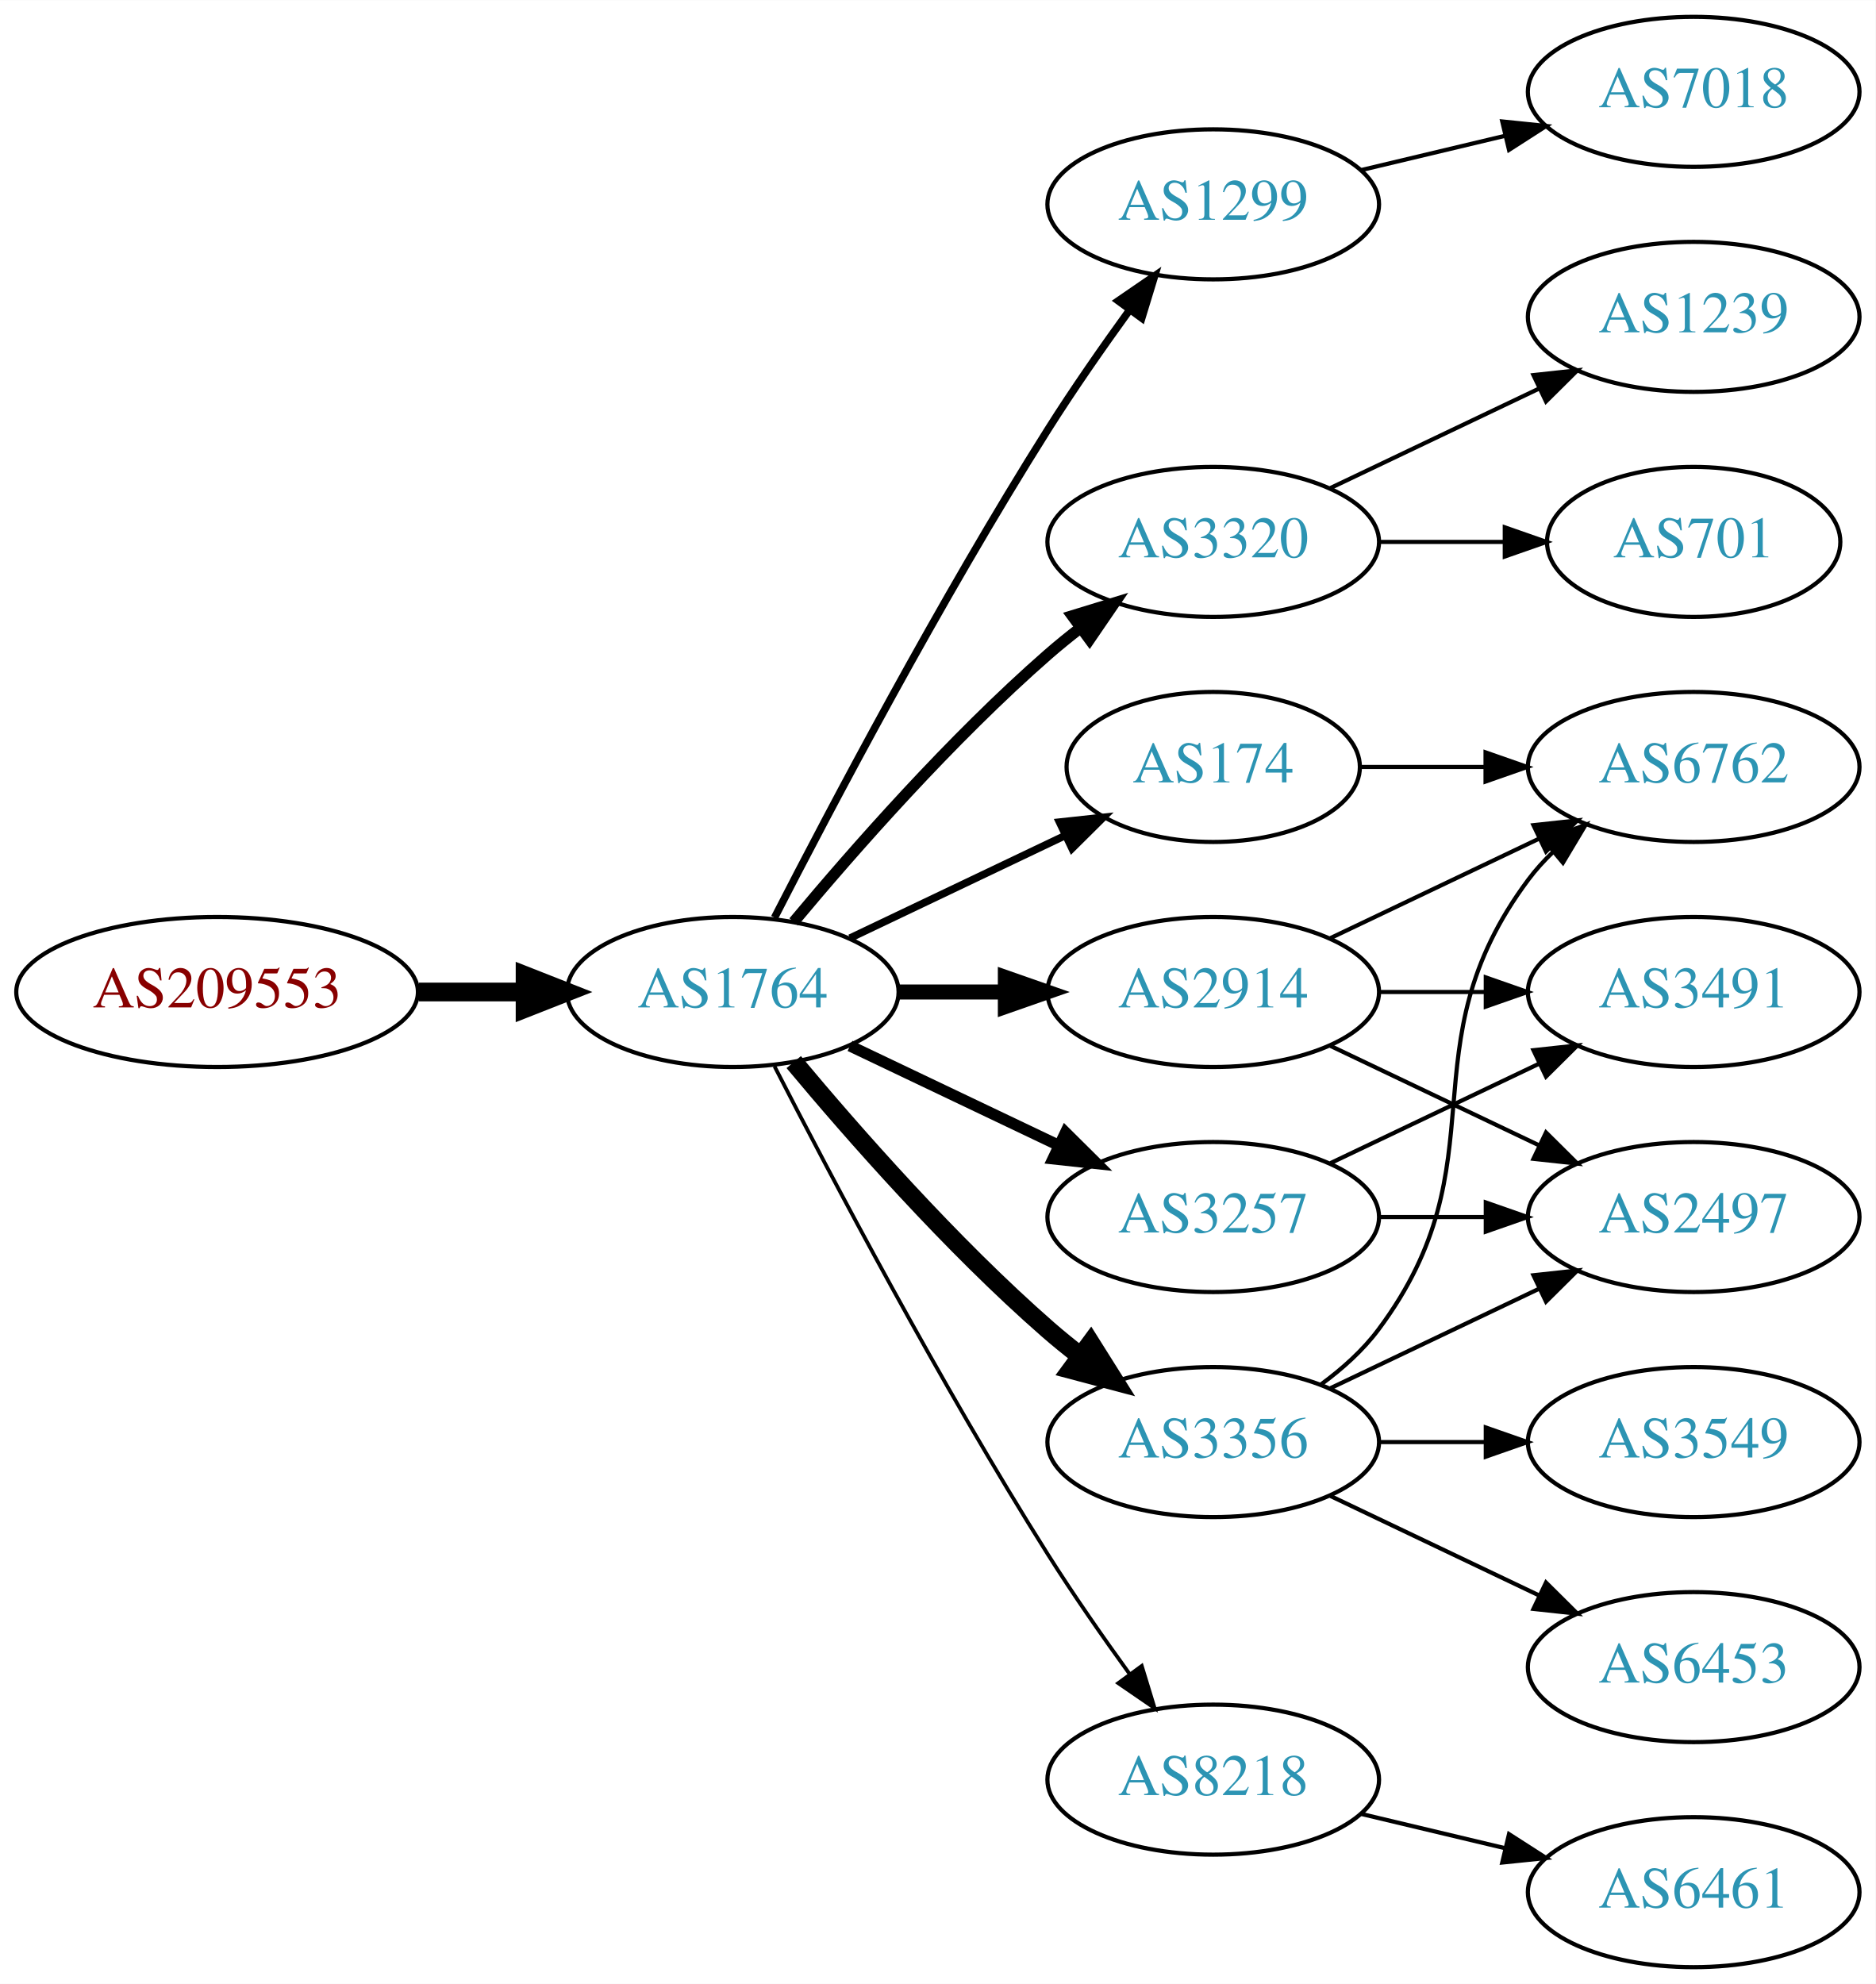
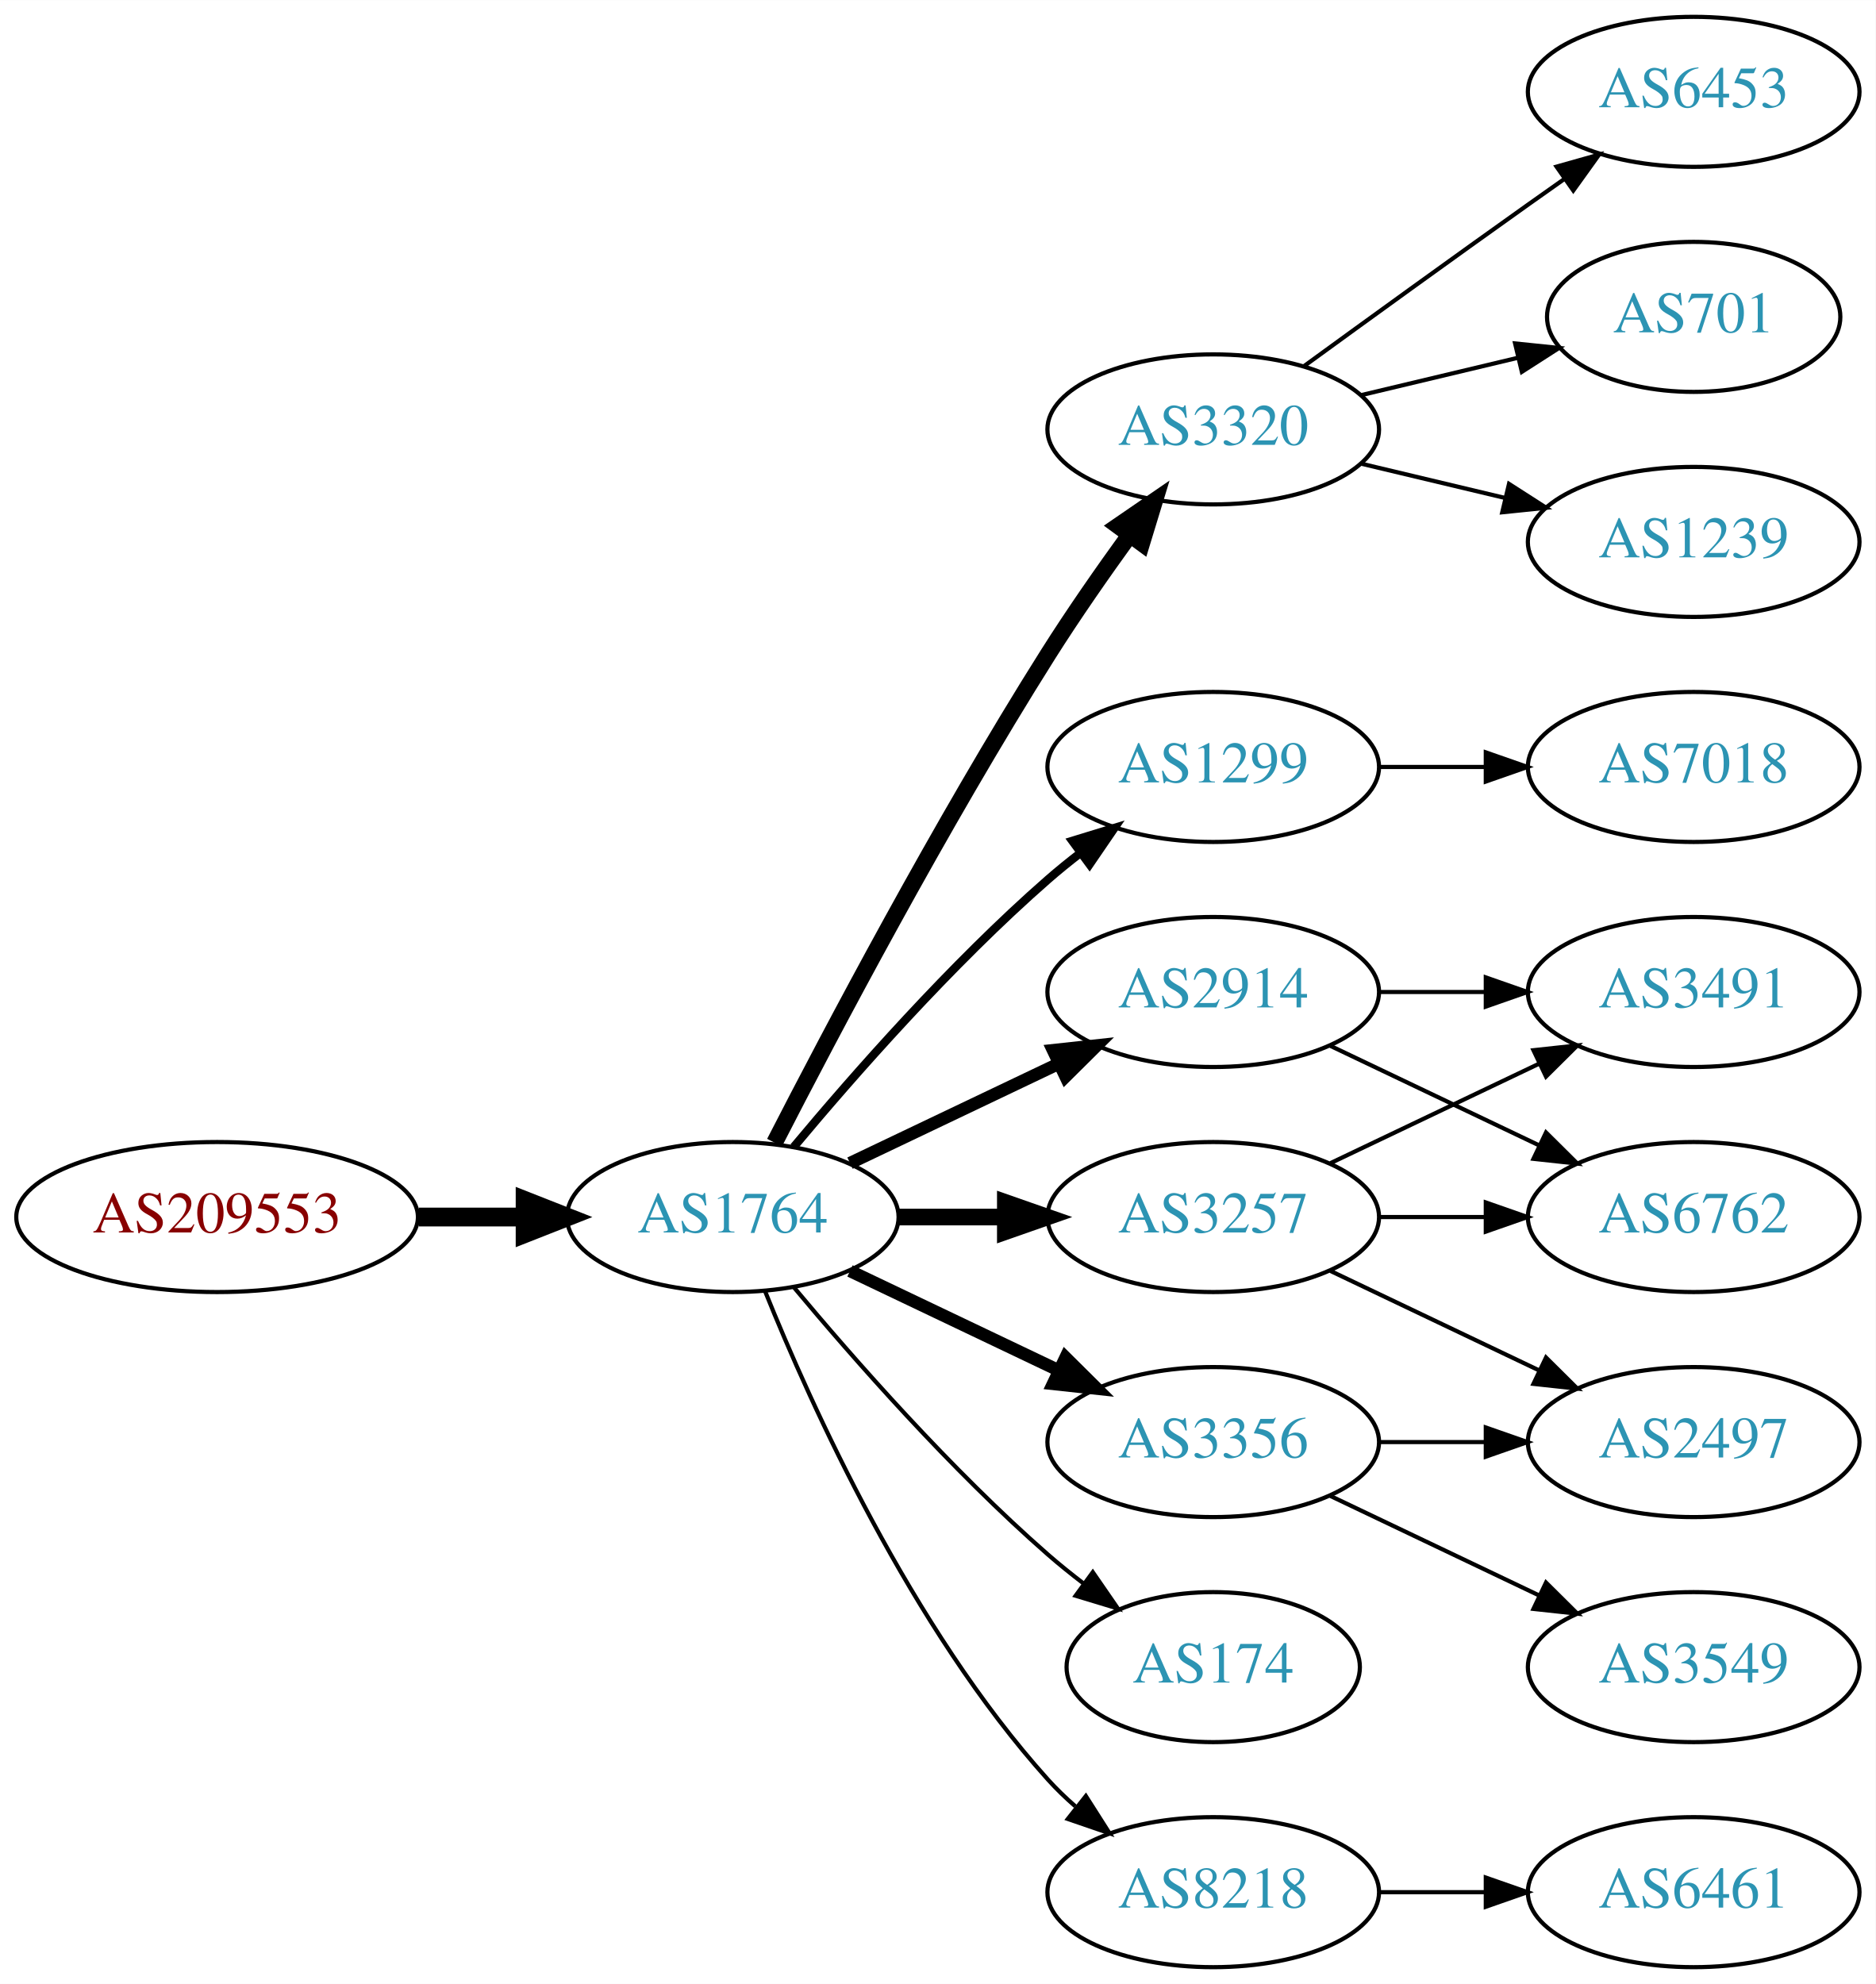
<svg xmlns="http://www.w3.org/2000/svg" xmlns:xlink="http://www.w3.org/1999/xlink" width="450pt" height="476pt" viewBox="0.00 0.00 450.07 476.00">
  <g id="graph0" class="graph" transform="scale(1 1) rotate(0) translate(4 472)">
    <polygon fill="white" stroke="none" points="-4,4 -4,-472 446.07,-472 446.07,4 -4,4" />
    <g id="node1" class="node">
      <g id="a_node1">
        <a xlink:href="/asn/209553" xlink:title="AS209553 ~ JAGGAER Austria GmbH [AT]">
-           <ellipse fill="#ffffff" stroke="black" cx="48.096" cy="-234" rx="48.192" ry="18" />
-           <text text-anchor="middle" x="48.096" y="-230.3" font-family="Times,serif" font-size="14.00" fill="#880000">AS209553</text>
+           <ellipse fill="#ffffff" stroke="black" cx="48.096" cy="-180" rx="48.192" ry="18" />
+           <text text-anchor="middle" x="48.096" y="-176.3" font-family="Times,serif" font-size="14.00" fill="#880000">AS209553</text>
        </a>
      </g>
    </g>
    <g id="node2" class="node">
      <g id="a_node2">
        <a xlink:href="/asn/1764" xlink:title="AS1764 ~ NEXTLAYER-AS [AT]">
-           <ellipse fill="#ffffff" stroke="black" cx="171.838" cy="-234" rx="39.794" ry="18" />
-           <text text-anchor="middle" x="171.838" y="-230.3" font-family="Times,serif" font-size="14.00" fill="#2c94b3">AS1764</text>
+           <ellipse fill="#ffffff" stroke="black" cx="171.838" cy="-180" rx="39.794" ry="18" />
+           <text text-anchor="middle" x="171.838" y="-176.3" font-family="Times,serif" font-size="14.00" fill="#2c94b3">AS1764</text>
        </a>
      </g>
    </g>
    <g id="edge1" class="edge">
-       <path fill="none" stroke="black" stroke-width="4.5" d="M96.513,-234C104.867,-234 113.577,-234 121.969,-234" />
-       <polygon fill="black" stroke="black" stroke-width="4.5" points="122.004,-237.938 132.004,-234 122.004,-230.063 122.004,-237.938" />
+       <path fill="none" stroke="black" stroke-width="4.5" d="M96.513,-180C104.867,-180 113.577,-180 121.969,-180" />
+       <polygon fill="black" stroke="black" stroke-width="4.5" points="122.004,-183.938 132.004,-180 122.004,-176.063 122.004,-183.938" />
    </g>
    <g id="node3" class="node">
      <g id="a_node3">
-         <a xlink:href="/asn/1299" xlink:title="AS1299 ~ Telia Carrier [EU]">
-           <ellipse fill="#ffffff" stroke="black" cx="287.131" cy="-423" rx="39.794" ry="18" />
-           <text text-anchor="middle" x="287.131" y="-419.3" font-family="Times,serif" font-size="14.00" fill="#2c94b3">AS1299</text>
+         <a xlink:href="/asn/3320" xlink:title="AS3320 ~ DTAG [DE]">
+           <ellipse fill="#ffffff" stroke="black" cx="287.131" cy="-369" rx="39.794" ry="18" />
+           <text text-anchor="middle" x="287.131" y="-365.3" font-family="Times,serif" font-size="14.00" fill="#2c94b3">AS3320</text>
        </a>
      </g>
    </g>
    <g id="edge2" class="edge">
-       <path fill="none" stroke="black" stroke-width="1.8" d="M181.864,-251.852C195.3,-278.055 221.75,-328.237 247.484,-369 253.547,-378.604 260.667,-388.813 267.133,-397.739" />
-       <polygon fill="black" stroke="black" stroke-width="1.8" points="264.339,-399.848 273.075,-405.843 269.984,-395.709 264.339,-399.848" />
+       <path fill="none" stroke="black" stroke-width="4" d="M181.864,-197.852C195.3,-224.055 221.75,-274.237 247.484,-315 253.547,-324.604 260.667,-334.813 267.133,-343.739" />
+       <polygon fill="black" stroke="black" stroke-width="4" points="264.339,-345.848 273.075,-351.843 269.984,-341.709 264.339,-345.848" />
    </g>
    <g id="node4" class="node">
      <g id="a_node4">
-         <a xlink:href="/asn/3320" xlink:title="AS3320 ~ DTAG [DE]">
-           <ellipse fill="#ffffff" stroke="black" cx="287.131" cy="-342" rx="39.794" ry="18" />
-           <text text-anchor="middle" x="287.131" y="-338.3" font-family="Times,serif" font-size="14.00" fill="#2c94b3">AS3320</text>
+         <a xlink:href="/asn/1299" xlink:title="AS1299 ~ Telia Carrier [EU]">
+           <ellipse fill="#ffffff" stroke="black" cx="287.131" cy="-288" rx="39.794" ry="18" />
+           <text text-anchor="middle" x="287.131" y="-284.3" font-family="Times,serif" font-size="14.00" fill="#2c94b3">AS1299</text>
        </a>
      </g>
    </g>
    <g id="edge3" class="edge">
-       <path fill="none" stroke="black" stroke-width="2.7" d="M186.468,-250.817C200.751,-267.929 224.297,-294.745 247.484,-315 249.95,-317.154 252.589,-319.294 255.286,-321.372" />
-       <polygon fill="black" stroke="black" stroke-width="2.7" points="253.311,-324.264 263.44,-327.37 257.459,-318.625 253.311,-324.264" />
+       <path fill="none" stroke="black" stroke-width="2" d="M186.468,-196.817C200.751,-213.929 224.297,-240.745 247.484,-261 249.95,-263.154 252.589,-265.294 255.286,-267.372" />
+       <polygon fill="black" stroke="black" stroke-width="2" points="253.311,-270.264 263.44,-273.37 257.459,-264.625 253.311,-270.264" />
    </g>
    <g id="node5" class="node">
      <g id="a_node5">
        <a xlink:href="/asn/2914" xlink:title="AS2914 ~ NTT America, Inc. [US]">
          <ellipse fill="#ffffff" stroke="black" cx="287.131" cy="-234" rx="39.794" ry="18" />
          <text text-anchor="middle" x="287.131" y="-230.3" font-family="Times,serif" font-size="14.00" fill="#2c94b3">AS2914</text>
        </a>
      </g>
    </g>
    <g id="edge4" class="edge">
-       <path fill="none" stroke="black" stroke-width="3.6" d="M211.51,-234C219.713,-234 228.477,-234 237.009,-234" />
-       <polygon fill="black" stroke="black" stroke-width="3.6" points="237.248,-237.5 247.248,-234 237.248,-230.5 237.248,-237.5" />
+       <path fill="none" stroke="black" stroke-width="3" d="M199.974,-192.934C214.968,-200.081 233.789,-209.052 250.013,-216.785" />
+       <polygon fill="black" stroke="black" stroke-width="3" points="248.683,-220.028 259.216,-221.171 251.695,-213.709 248.683,-220.028" />
    </g>
    <g id="node6" class="node">
      <g id="a_node6">
-         <a xlink:href="/asn/8218" xlink:title="AS8218 ~ legacy Neotelecoms [FR]">
-           <ellipse fill="#ffffff" stroke="black" cx="287.131" cy="-45" rx="39.794" ry="18" />
-           <text text-anchor="middle" x="287.131" y="-41.3" font-family="Times,serif" font-size="14.00" fill="#2c94b3">AS8218</text>
+         <a xlink:href="/asn/174" xlink:title="AS174 ~ Cogent Communications [US]">
+           <ellipse fill="#ffffff" stroke="black" cx="287.131" cy="-72" rx="35.194" ry="18" />
+           <text text-anchor="middle" x="287.131" y="-68.3" font-family="Times,serif" font-size="14.00" fill="#2c94b3">AS174</text>
        </a>
      </g>
    </g>
    <g id="edge5" class="edge">
-       <path fill="none" stroke="black" stroke-width="0.9" d="M181.864,-216.148C195.3,-189.945 221.75,-139.763 247.484,-99 253.547,-89.396 260.667,-79.187 267.133,-70.261" />
-       <polygon fill="black" stroke="black" stroke-width="0.9" points="269.984,-72.291 273.075,-62.157 264.339,-68.152 269.984,-72.291" />
+       <path fill="none" stroke="black" d="M186.468,-163.183C200.751,-146.071 224.297,-119.255 247.484,-99 250.154,-96.668 253.027,-94.352 255.957,-92.114" />
+       <polygon fill="black" stroke="black" points="258.235,-94.784 264.249,-86.061 254.108,-89.13 258.235,-94.784" />
    </g>
    <g id="node7" class="node">
      <g id="a_node7">
        <a xlink:href="/asn/3257" xlink:title="AS3257 ~ GTT [DE]">
          <ellipse fill="#ffffff" stroke="black" cx="287.131" cy="-180" rx="39.794" ry="18" />
          <text text-anchor="middle" x="287.131" y="-176.3" font-family="Times,serif" font-size="14.00" fill="#2c94b3">AS3257</text>
        </a>
      </g>
    </g>
    <g id="edge6" class="edge">
-       <path fill="none" stroke="black" stroke-width="2.7" d="M199.974,-221.066C214.968,-213.919 233.789,-204.948 250.013,-197.215" />
-       <polygon fill="black" stroke="black" stroke-width="2.7" points="251.695,-200.291 259.216,-192.829 248.683,-193.972 251.695,-200.291" />
+       <path fill="none" stroke="black" stroke-width="4" d="M211.51,-180C219.713,-180 228.477,-180 237.009,-180" />
+       <polygon fill="black" stroke="black" stroke-width="4" points="237.248,-183.5 247.248,-180 237.248,-176.5 237.248,-183.5" />
    </g>
    <g id="node8" class="node">
      <g id="a_node8">
        <a xlink:href="/asn/3356" xlink:title="AS3356 ~ Level 3 Parent, LLC [US]">
          <ellipse fill="#ffffff" stroke="black" cx="287.131" cy="-126" rx="39.794" ry="18" />
          <text text-anchor="middle" x="287.131" y="-122.3" font-family="Times,serif" font-size="14.00" fill="#2c94b3">AS3356</text>
        </a>
      </g>
    </g>
    <g id="edge7" class="edge">
-       <path fill="none" stroke="black" stroke-width="4.5" d="M186.468,-217.183C200.751,-200.071 224.297,-173.255 247.484,-153 249.95,-150.846 252.589,-148.706 255.286,-146.628" />
-       <polygon fill="black" stroke="black" stroke-width="4.5" points="257.718,-149.727 263.44,-140.63 253.052,-143.384 257.718,-149.727" />
+       <path fill="none" stroke="black" stroke-width="3" d="M199.974,-167.066C214.968,-159.919 233.789,-150.948 250.013,-143.215" />
+       <polygon fill="black" stroke="black" stroke-width="3" points="251.695,-146.291 259.216,-138.829 248.683,-139.972 251.695,-146.291" />
    </g>
    <g id="node9" class="node">
      <g id="a_node9">
-         <a xlink:href="/asn/174" xlink:title="AS174 ~ Cogent Communications [US]">
-           <ellipse fill="#ffffff" stroke="black" cx="287.131" cy="-288" rx="35.194" ry="18" />
-           <text text-anchor="middle" x="287.131" y="-284.3" font-family="Times,serif" font-size="14.00" fill="#2c94b3">AS174</text>
+         <a xlink:href="/asn/8218" xlink:title="AS8218 ~ legacy Neotelecoms [FR]">
+           <ellipse fill="#ffffff" stroke="black" cx="287.131" cy="-18" rx="39.794" ry="18" />
+           <text text-anchor="middle" x="287.131" y="-14.3" font-family="Times,serif" font-size="14.00" fill="#2c94b3">AS8218</text>
        </a>
      </g>
    </g>
    <g id="edge8" class="edge">
-       <path fill="none" stroke="black" stroke-width="1.8" d="M199.974,-246.934C215.406,-254.29 234.892,-263.577 251.427,-271.459" />
-       <polygon fill="black" stroke="black" stroke-width="1.8" points="250.236,-274.768 260.769,-275.911 253.247,-268.449 250.236,-274.768" />
+       <path fill="none" stroke="black" d="M179.586,-162.213C190.637,-134.757 214.69,-81.422 247.484,-45 249.487,-42.776 251.706,-40.637 254.038,-38.603" />
+       <polygon fill="black" stroke="black" points="256.569,-41.065 262.257,-32.127 252.236,-35.567 256.569,-41.065" />
    </g>
    <g id="node10" class="node">
      <g id="a_node10">
-         <a xlink:href="/asn/7018" xlink:title="AS7018 ~ AT&amp;T Services, Inc. [US]">
+         <a xlink:href="/asn/6453" xlink:title="AS6453 ~ TATA COMMUNICATIONS (AMERICA) INC [US]">
          <ellipse fill="#ffffff" stroke="black" cx="402.424" cy="-450" rx="39.794" ry="18" />
-           <text text-anchor="middle" x="402.424" y="-446.3" font-family="Times,serif" font-size="14.00" fill="#2c94b3">AS7018</text>
+           <text text-anchor="middle" x="402.424" y="-446.3" font-family="Times,serif" font-size="14.00" fill="#2c94b3">AS6453</text>
        </a>
      </g>
    </g>
    <g id="edge9" class="edge">
-       <path fill="none" stroke="black" d="M322.738,-431.248C333.609,-433.838 345.764,-436.735 357.206,-439.462" />
-       <polygon fill="black" stroke="black" points="356.49,-442.889 367.029,-441.803 358.112,-436.08 356.49,-442.889" />
-     </g>
-     <g id="node17" class="node">
-       <g id="a_node17">
+       <path fill="none" stroke="black" d="M308.979,-384.222C323.913,-395.091 344.527,-410.025 362.777,-423 365.598,-425.005 368.541,-427.085 371.489,-429.159" />
+       <polygon fill="black" stroke="black" points="369.516,-432.05 379.714,-434.926 373.535,-426.319 369.516,-432.05" />
+     </g>
+     <g id="node11" class="node">
+       <g id="a_node11">
        <a xlink:href="/asn/701" xlink:title="AS701 ~ UUNET [US]">
-           <ellipse fill="#ffffff" stroke="black" cx="402.424" cy="-342" rx="35.194" ry="18" />
-           <text text-anchor="middle" x="402.424" y="-338.3" font-family="Times,serif" font-size="14.00" fill="#2c94b3">AS701</text>
-         </a>
-       </g>
-     </g>
-     <g id="edge21" class="edge">
-       <path fill="none" stroke="black" d="M326.803,-342C336.508,-342 346.999,-342 356.962,-342" />
-       <polygon fill="black" stroke="black" points="357.098,-345.5 367.098,-342 357.098,-338.5 357.098,-345.5" />
+           <ellipse fill="#ffffff" stroke="black" cx="402.424" cy="-396" rx="35.194" ry="18" />
+           <text text-anchor="middle" x="402.424" y="-392.3" font-family="Times,serif" font-size="14.00" fill="#2c94b3">AS701</text>
+         </a>
+       </g>
+     </g>
+     <g id="edge10" class="edge">
+       <path fill="none" stroke="black" d="M322.738,-377.248C334.533,-380.058 347.837,-383.229 360.105,-386.153" />
+       <polygon fill="black" stroke="black" points="359.571,-389.624 370.11,-388.537 361.194,-382.814 359.571,-389.624" />
+     </g>
+     <g id="node12" class="node">
+       <g id="a_node12">
+         <a xlink:href="/asn/1239" xlink:title="AS1239 ~ Sprint [US]">
+           <ellipse fill="#ffffff" stroke="black" cx="402.424" cy="-342" rx="39.794" ry="18" />
+           <text text-anchor="middle" x="402.424" y="-338.3" font-family="Times,serif" font-size="14.00" fill="#2c94b3">AS1239</text>
+         </a>
+       </g>
+     </g>
+     <g id="edge11" class="edge">
+       <path fill="none" stroke="black" d="M322.738,-360.752C333.609,-358.162 345.764,-355.265 357.206,-352.538" />
+       <polygon fill="black" stroke="black" points="358.112,-355.92 367.029,-350.197 356.49,-349.111 358.112,-355.92" />
    </g>
    <g id="node18" class="node">
      <g id="a_node18">
-         <a xlink:href="/asn/1239" xlink:title="AS1239 ~ Sprint [US]">
-           <ellipse fill="#ffffff" stroke="black" cx="402.424" cy="-396" rx="39.794" ry="18" />
-           <text text-anchor="middle" x="402.424" y="-392.3" font-family="Times,serif" font-size="14.00" fill="#2c94b3">AS1239</text>
-         </a>
-       </g>
-     </g>
-     <g id="edge22" class="edge">
-       <path fill="none" stroke="black" d="M315.267,-354.934C330.261,-362.081 349.082,-371.052 365.306,-378.785" />
-       <polygon fill="black" stroke="black" points="363.976,-382.028 374.509,-383.171 366.988,-375.709 363.976,-382.028" />
-     </g>
-     <g id="node11" class="node">
-       <g id="a_node11">
+         <a xlink:href="/asn/7018" xlink:title="AS7018 ~ AT&amp;T Services, Inc. [US]">
+           <ellipse fill="#ffffff" stroke="black" cx="402.424" cy="-288" rx="39.794" ry="18" />
+           <text text-anchor="middle" x="402.424" y="-284.3" font-family="Times,serif" font-size="14.00" fill="#2c94b3">AS7018</text>
+         </a>
+       </g>
+     </g>
+     <g id="edge20" class="edge">
+       <path fill="none" stroke="black" d="M326.803,-288C335.006,-288 343.77,-288 352.302,-288" />
+       <polygon fill="black" stroke="black" points="352.541,-291.5 362.541,-288 352.541,-284.5 352.541,-291.5" />
+     </g>
+     <g id="node13" class="node">
+       <g id="a_node13">
        <a xlink:href="/asn/6762" xlink:title="AS6762 ~ TELECOM ITALIA SPARKLE S.p.A. [IT]">
-           <ellipse fill="#ffffff" stroke="black" cx="402.424" cy="-288" rx="39.794" ry="18" />
-           <text text-anchor="middle" x="402.424" y="-284.3" font-family="Times,serif" font-size="14.00" fill="#2c94b3">AS6762</text>
-         </a>
-       </g>
-     </g>
-     <g id="edge10" class="edge">
-       <path fill="none" stroke="black" d="M315.267,-246.934C330.261,-254.081 349.082,-263.052 365.306,-270.785" />
-       <polygon fill="black" stroke="black" points="363.976,-274.028 374.509,-275.171 366.988,-267.709 363.976,-274.028" />
-     </g>
-     <g id="node12" class="node">
-       <g id="a_node12">
-         <a xlink:href="/asn/2497" xlink:title="AS2497 ~ Internet Initiative Japan Inc. [JP]">
          <ellipse fill="#ffffff" stroke="black" cx="402.424" cy="-180" rx="39.794" ry="18" />
-           <text text-anchor="middle" x="402.424" y="-176.3" font-family="Times,serif" font-size="14.00" fill="#2c94b3">AS2497</text>
-         </a>
-       </g>
-     </g>
-     <g id="edge11" class="edge">
+           <text text-anchor="middle" x="402.424" y="-176.3" font-family="Times,serif" font-size="14.00" fill="#2c94b3">AS6762</text>
+         </a>
+       </g>
+     </g>
+     <g id="edge12" class="edge">
      <path fill="none" stroke="black" d="M315.267,-221.066C330.261,-213.919 349.082,-204.948 365.306,-197.215" />
      <polygon fill="black" stroke="black" points="366.988,-200.291 374.509,-192.829 363.976,-193.972 366.988,-200.291" />
    </g>
-     <g id="node13" class="node">
-       <g id="a_node13">
+     <g id="node14" class="node">
+       <g id="a_node14">
        <a xlink:href="/asn/3491" xlink:title="AS3491 ~ PCCW Global, Inc. [US]">
          <ellipse fill="#ffffff" stroke="black" cx="402.424" cy="-234" rx="39.794" ry="18" />
          <text text-anchor="middle" x="402.424" y="-230.3" font-family="Times,serif" font-size="14.00" fill="#2c94b3">AS3491</text>
        </a>
      </g>
    </g>
-     <g id="edge12" class="edge">
+     <g id="edge13" class="edge">
      <path fill="none" stroke="black" d="M326.803,-234C335.006,-234 343.77,-234 352.302,-234" />
      <polygon fill="black" stroke="black" points="352.541,-237.5 362.541,-234 352.541,-230.5 352.541,-237.5" />
    </g>
-     <g id="node14" class="node">
-       <g id="a_node14">
+     <g id="edge18" class="edge">
+       <path fill="none" stroke="black" d="M326.803,-180C335.006,-180 343.77,-180 352.302,-180" />
+       <polygon fill="black" stroke="black" points="352.541,-183.5 362.541,-180 352.541,-176.5 352.541,-183.5" />
+     </g>
+     <g id="edge17" class="edge">
+       <path fill="none" stroke="black" d="M315.267,-192.934C330.261,-200.081 349.082,-209.052 365.306,-216.785" />
+       <polygon fill="black" stroke="black" points="363.976,-220.028 374.509,-221.171 366.988,-213.709 363.976,-220.028" />
+     </g>
+     <g id="node15" class="node">
+       <g id="a_node15">
+         <a xlink:href="/asn/2497" xlink:title="AS2497 ~ Internet Initiative Japan Inc. [JP]">
+           <ellipse fill="#ffffff" stroke="black" cx="402.424" cy="-126" rx="39.794" ry="18" />
+           <text text-anchor="middle" x="402.424" y="-122.3" font-family="Times,serif" font-size="14.00" fill="#2c94b3">AS2497</text>
+         </a>
+       </g>
+     </g>
+     <g id="edge16" class="edge">
+       <path fill="none" stroke="black" d="M315.267,-167.066C330.261,-159.919 349.082,-150.948 365.306,-143.215" />
+       <polygon fill="black" stroke="black" points="366.988,-146.291 374.509,-138.829 363.976,-139.972 366.988,-146.291" />
+     </g>
+     <g id="edge14" class="edge">
+       <path fill="none" stroke="black" d="M326.803,-126C335.006,-126 343.77,-126 352.302,-126" />
+       <polygon fill="black" stroke="black" points="352.541,-129.5 362.541,-126 352.541,-122.5 352.541,-129.5" />
+     </g>
+     <g id="node16" class="node">
+       <g id="a_node16">
+         <a xlink:href="/asn/3549" xlink:title="AS3549 ~ Level 3 Parent, LLC [US]">
+           <ellipse fill="#ffffff" stroke="black" cx="402.424" cy="-72" rx="39.794" ry="18" />
+           <text text-anchor="middle" x="402.424" y="-68.3" font-family="Times,serif" font-size="14.00" fill="#2c94b3">AS3549</text>
+         </a>
+       </g>
+     </g>
+     <g id="edge15" class="edge">
+       <path fill="none" stroke="black" d="M315.267,-113.066C330.261,-105.919 349.082,-96.948 365.306,-89.215" />
+       <polygon fill="black" stroke="black" points="366.988,-92.291 374.509,-84.829 363.976,-85.972 366.988,-92.291" />
+     </g>
+     <g id="node17" class="node">
+       <g id="a_node17">
        <a xlink:href="/asn/6461" xlink:title="AS6461 ~ Zayo Bandwidth [US]">
          <ellipse fill="#ffffff" stroke="black" cx="402.424" cy="-18" rx="39.794" ry="18" />
          <text text-anchor="middle" x="402.424" y="-14.3" font-family="Times,serif" font-size="14.00" fill="#2c94b3">AS6461</text>
        </a>
      </g>
    </g>
-     <g id="edge13" class="edge">
-       <path fill="none" stroke="black" d="M322.738,-36.752C333.609,-34.162 345.764,-31.265 357.206,-28.538" />
-       <polygon fill="black" stroke="black" points="358.112,-31.92 367.029,-26.197 356.49,-25.111 358.112,-31.92" />
-     </g>
-     <g id="edge14" class="edge">
-       <path fill="none" stroke="black" d="M326.803,-180C335.006,-180 343.77,-180 352.302,-180" />
-       <polygon fill="black" stroke="black" points="352.541,-183.5 362.541,-180 352.541,-176.5 352.541,-183.5" />
-     </g>
-     <g id="edge15" class="edge">
-       <path fill="none" stroke="black" d="M315.267,-192.934C330.261,-200.081 349.082,-209.052 365.306,-216.785" />
-       <polygon fill="black" stroke="black" points="363.976,-220.028 374.509,-221.171 366.988,-213.709 363.976,-220.028" />
-     </g>
-     <g id="edge18" class="edge">
-       <path fill="none" stroke="black" d="M313.062,-139.882C318.138,-143.611 323.056,-148.016 326.777,-153 357.049,-193.542 332.506,-220.458 362.777,-261 364.522,-263.336 366.529,-265.545 368.693,-267.617" />
-       <polygon fill="black" stroke="black" points="366.57,-270.405 376.493,-274.118 371.052,-265.027 366.57,-270.405" />
-     </g>
    <g id="edge19" class="edge">
-       <path fill="none" stroke="black" d="M315.267,-138.934C330.261,-146.081 349.082,-155.052 365.306,-162.785" />
-       <polygon fill="black" stroke="black" points="363.976,-166.028 374.509,-167.171 366.988,-159.709 363.976,-166.028" />
-     </g>
-     <g id="node15" class="node">
-       <g id="a_node15">
-         <a xlink:href="/asn/6453" xlink:title="AS6453 ~ TATA COMMUNICATIONS (AMERICA) INC [US]">
-           <ellipse fill="#ffffff" stroke="black" cx="402.424" cy="-72" rx="39.794" ry="18" />
-           <text text-anchor="middle" x="402.424" y="-68.3" font-family="Times,serif" font-size="14.00" fill="#2c94b3">AS6453</text>
-         </a>
-       </g>
-     </g>
-     <g id="edge16" class="edge">
-       <path fill="none" stroke="black" d="M315.267,-113.066C330.261,-105.919 349.082,-96.948 365.306,-89.215" />
-       <polygon fill="black" stroke="black" points="366.988,-92.291 374.509,-84.829 363.976,-85.972 366.988,-92.291" />
-     </g>
-     <g id="node16" class="node">
-       <g id="a_node16">
-         <a xlink:href="/asn/3549" xlink:title="AS3549 ~ Level 3 Parent, LLC [US]">
-           <ellipse fill="#ffffff" stroke="black" cx="402.424" cy="-126" rx="39.794" ry="18" />
-           <text text-anchor="middle" x="402.424" y="-122.3" font-family="Times,serif" font-size="14.00" fill="#2c94b3">AS3549</text>
-         </a>
-       </g>
-     </g>
-     <g id="edge17" class="edge">
-       <path fill="none" stroke="black" d="M326.803,-126C335.006,-126 343.77,-126 352.302,-126" />
-       <polygon fill="black" stroke="black" points="352.541,-129.5 362.541,-126 352.541,-122.5 352.541,-129.5" />
-     </g>
-     <g id="edge20" class="edge">
-       <path fill="none" stroke="black" d="M322.43,-288C331.807,-288 342.158,-288 352.192,-288" />
-       <polygon fill="black" stroke="black" points="352.481,-291.5 362.481,-288 352.481,-284.5 352.481,-291.5" />
+       <path fill="none" stroke="black" d="M326.803,-18C335.006,-18 343.77,-18 352.302,-18" />
+       <polygon fill="black" stroke="black" points="352.541,-21.5 362.541,-18 352.541,-14.5 352.541,-21.5" />
    </g>
  </g>
</svg>
